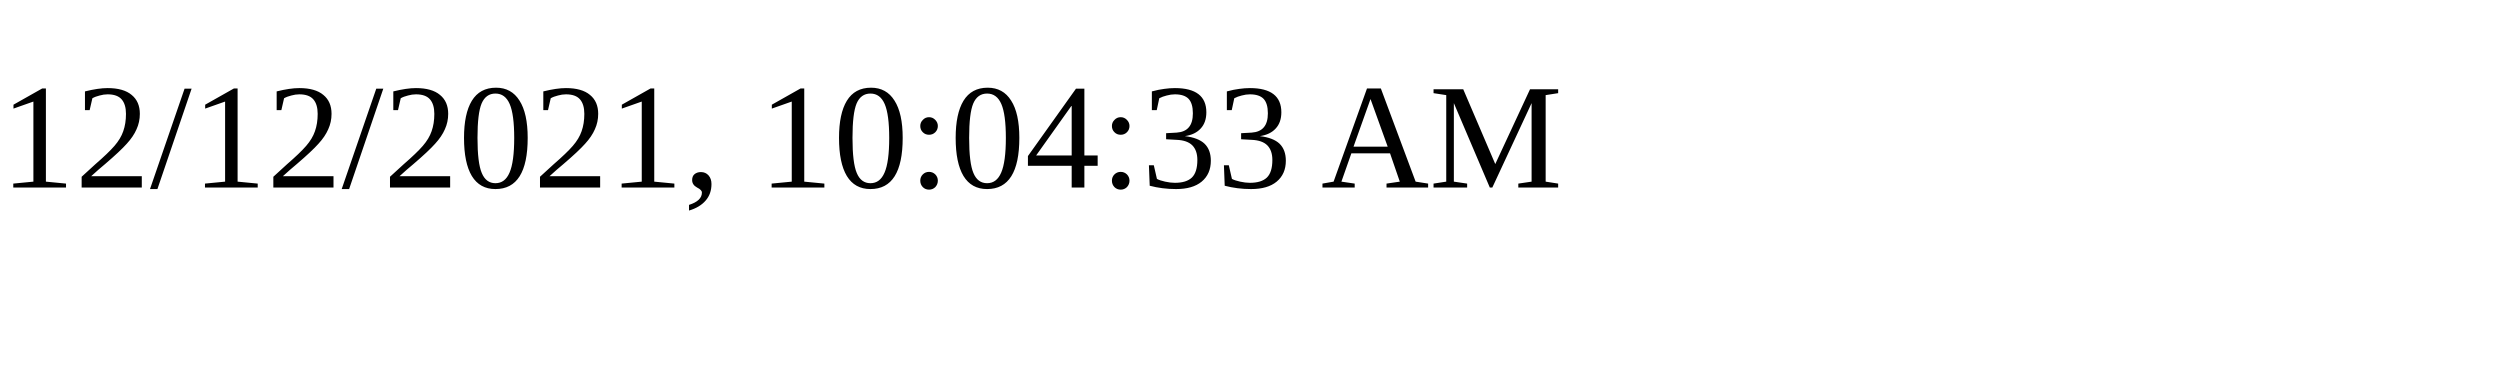
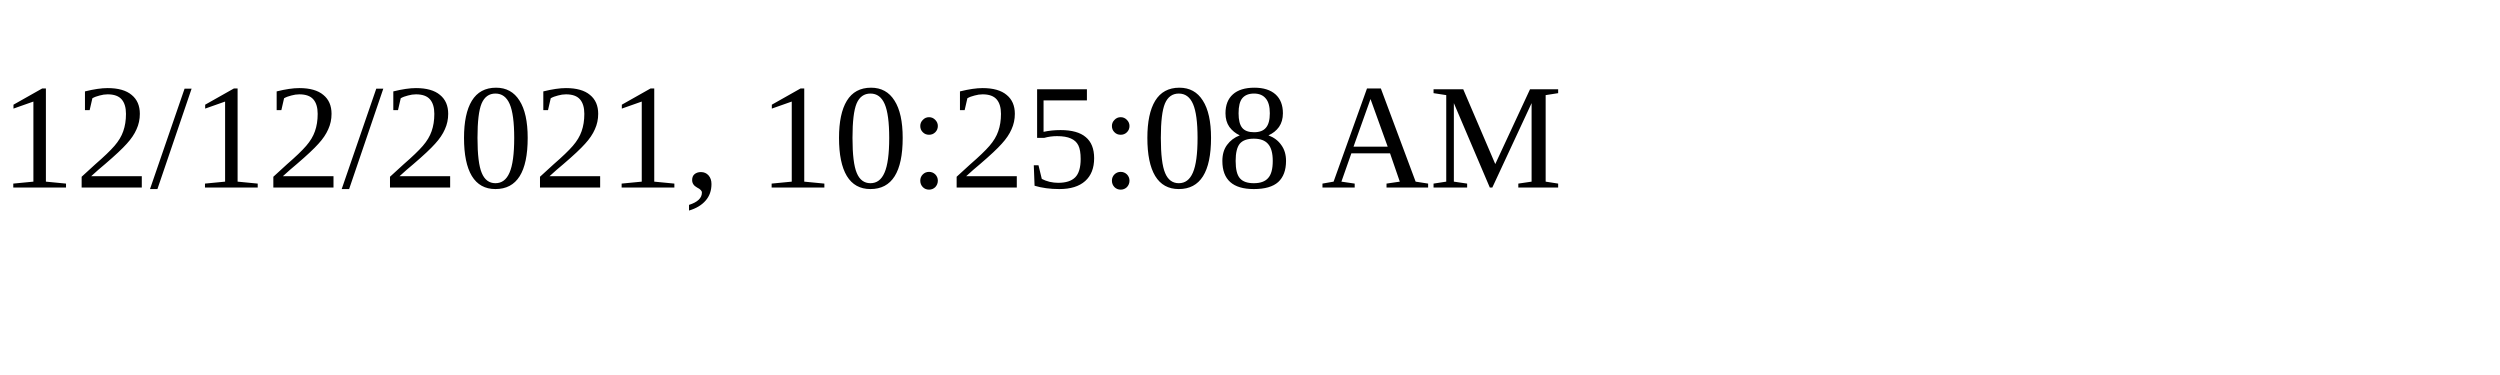
<svg xmlns="http://www.w3.org/2000/svg" height="30" width="200">
-   <text x="0" y="15">12/12/2021, 10:04:33 AM</text>
+   <text x="0" y="15">12/12/2021, 10:25:08 AM</text>
</svg>
